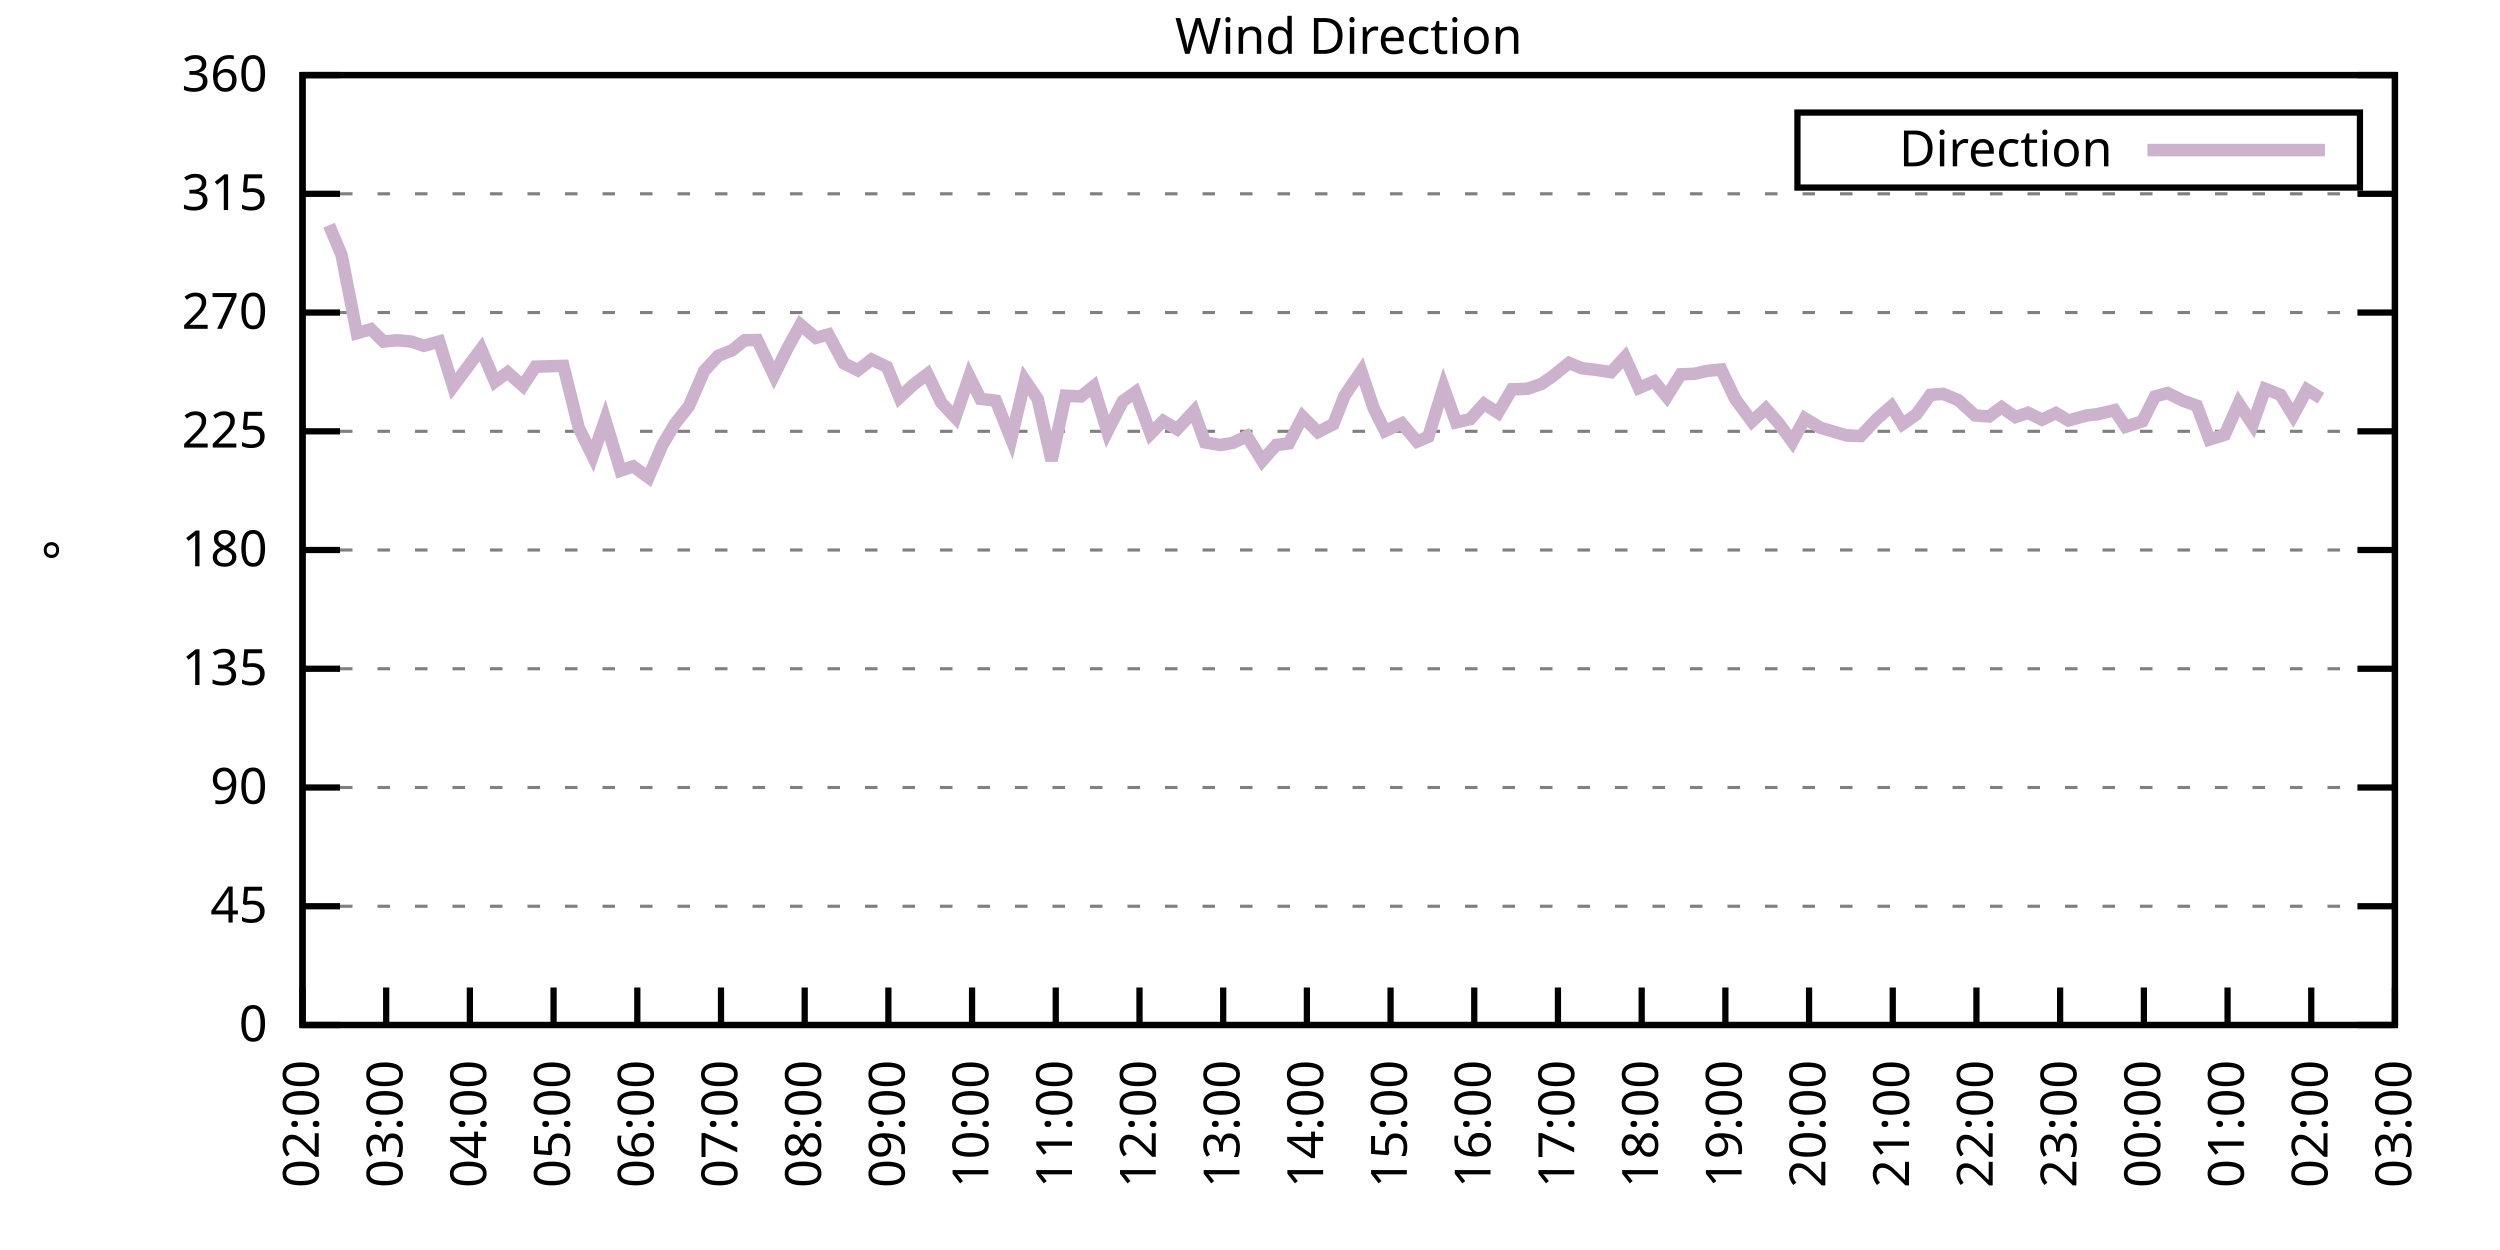
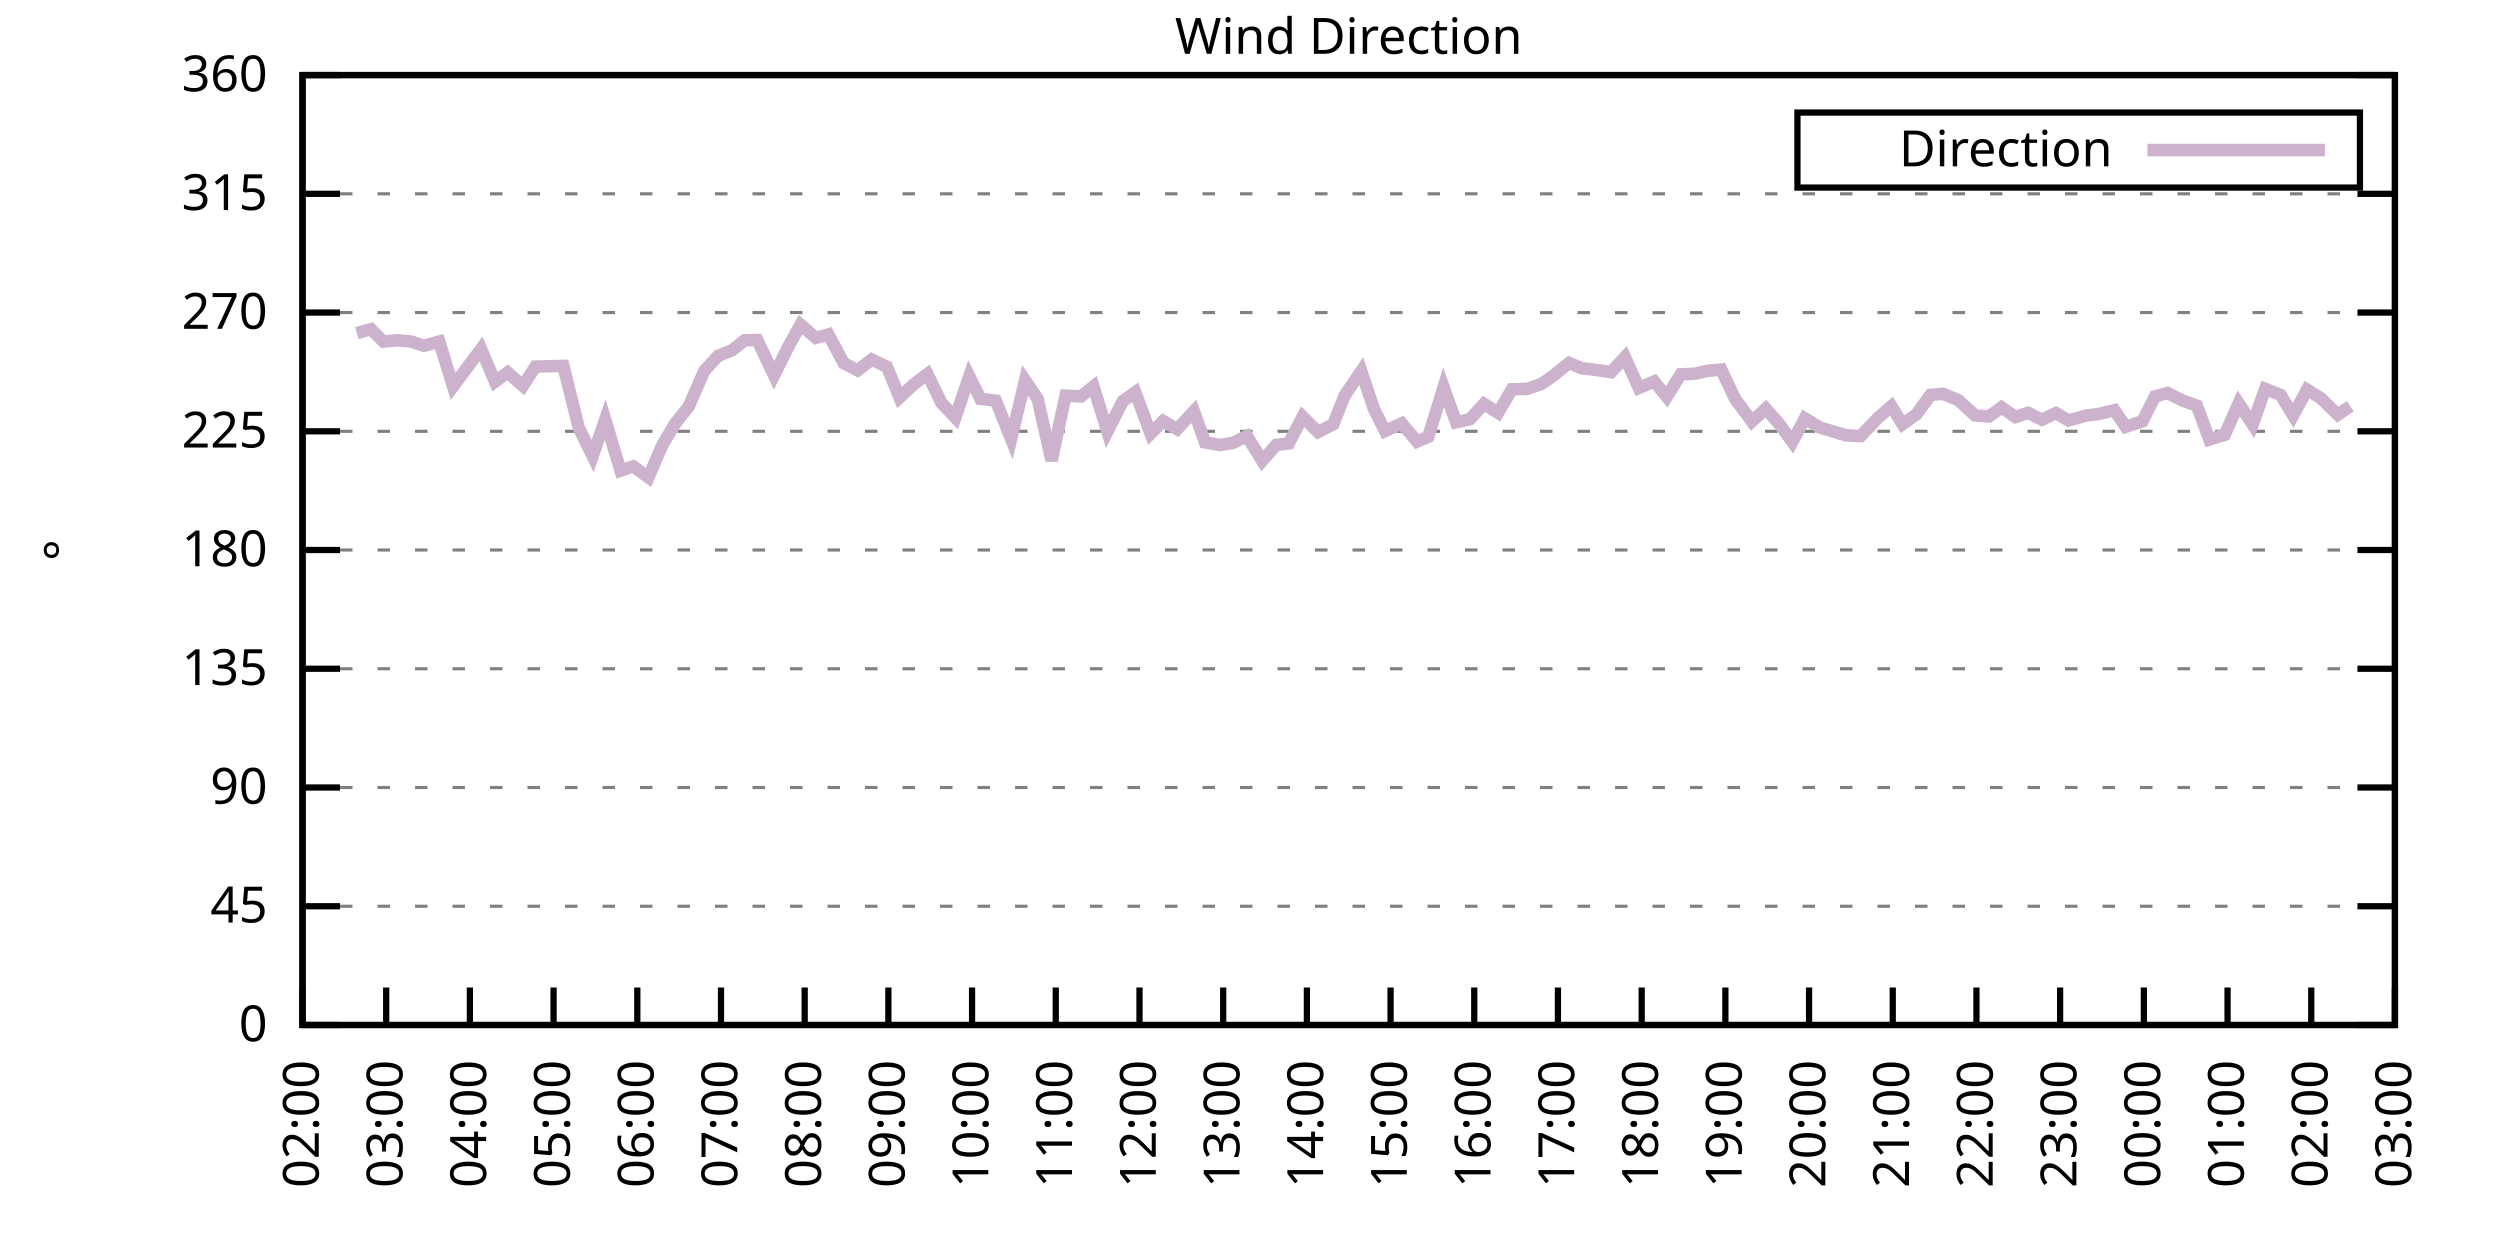
<svg xmlns="http://www.w3.org/2000/svg" xmlns:xlink="http://www.w3.org/1999/xlink" width="400" height="200" viewBox="0 0 400 200">
  <g id="gnuplot_canvas">
    <rect x="0" y="0" width="400" height="200" fill="none" />
    <defs>
      <circle id="gpDot" r="0.5" stroke-width="0.5" stroke="currentColor" />
      <path id="gpPt0" stroke-width="0.333" stroke="currentColor" d="M-1,0 h2 M0,-1 v2" />
      <path id="gpPt1" stroke-width="0.333" stroke="currentColor" d="M-1,-1 L1,1 M1,-1 L-1,1" />
      <path id="gpPt2" stroke-width="0.333" stroke="currentColor" d="M-1,0 L1,0 M0,-1 L0,1 M-1,-1 L1,1 M-1,1 L1,-1" />
      <rect id="gpPt3" stroke-width="0.333" stroke="currentColor" x="-1" y="-1" width="2" height="2" />
      <rect id="gpPt4" stroke-width="0.333" stroke="currentColor" fill="currentColor" x="-1" y="-1" width="2" height="2" />
      <circle id="gpPt5" stroke-width="0.333" stroke="currentColor" cx="0" cy="0" r="1" />
      <use xlink:href="#gpPt5" id="gpPt6" fill="currentColor" stroke="none" />
      <path id="gpPt7" stroke-width="0.333" stroke="currentColor" d="M0,-1.33 L-1.33,0.67 L1.33,0.67 z" />
      <use xlink:href="#gpPt7" id="gpPt8" fill="currentColor" stroke="none" />
      <use xlink:href="#gpPt7" id="gpPt9" stroke="currentColor" transform="rotate(180)" />
      <use xlink:href="#gpPt9" id="gpPt10" fill="currentColor" stroke="none" />
      <use xlink:href="#gpPt3" id="gpPt11" stroke="currentColor" transform="rotate(45)" />
      <use xlink:href="#gpPt11" id="gpPt12" fill="currentColor" stroke="none" />
      <path id="gpPt13" stroke-width="0.333" stroke="currentColor" d="M0,1.330 L1.265,0.411 L0.782,-1.067 L-0.782,-1.076 L-1.265,0.411 z" />
      <use xlink:href="#gpPt13" id="gpPt14" fill="currentColor" stroke="none" />
      <filter id="textbox" filterUnits="objectBoundingBox" x="0" y="0" height="1" width="1">
        <feFlood flood-color="white" flood-opacity="1" result="bgnd" />
        <feComposite in="SourceGraphic" in2="bgnd" operator="atop" />
      </filter>
      <filter id="greybox" filterUnits="objectBoundingBox" x="0" y="0" height="1" width="1">
        <feFlood flood-color="lightgrey" flood-opacity="1" result="grey" />
        <feComposite in="SourceGraphic" in2="grey" operator="atop" />
      </filter>
    </defs>
    <g fill="none" color="white" stroke="currentColor" stroke-width="1.00" stroke-linecap="butt" stroke-linejoin="miter">
</g>
    <g fill="none" color="black" stroke="currentColor" stroke-width="1.00" stroke-linecap="butt" stroke-linejoin="miter">
      <g stroke="none" shape-rendering="crispEdges">
        <polygon fill="rgb(255, 255, 255)" points="48.40,164.00 383.18,164.00 383.18,12.02 48.40,12.02 " />
      </g>
    </g>
    <g fill="none" color="black" stroke="currentColor" stroke-width="1.00" stroke-linecap="butt" stroke-linejoin="miter">
</g>
    <g fill="none" color="black" stroke="black" stroke-width="0.50" stroke-linecap="butt" stroke-linejoin="miter">
</g>
    <g fill="none" color="gray" stroke="currentColor" stroke-width="0.50" stroke-linecap="butt" stroke-linejoin="miter">
      <path stroke="gray" stroke-dasharray="2,4" class="gridline" d="M48.40,164.00 L383.19,164.00  " />
    </g>
    <g fill="none" color="gray" stroke="gray" stroke-width="1.00" stroke-linecap="butt" stroke-linejoin="miter">
</g>
    <g fill="none" color="black" stroke="currentColor" stroke-width="1.00" stroke-linecap="butt" stroke-linejoin="miter">
      <path stroke="black" d="M48.40,164.00 L54.40,164.00 M383.19,164.00 L377.19,164.00  " />
      <g transform="translate(42.80,166.60)" stroke="none" fill="black" font-family="Sans" font-size="8.00" text-anchor="end">
        <text>
          <tspan font-family="Sans"> 0</tspan>
        </text>
      </g>
    </g>
    <g fill="none" color="black" stroke="currentColor" stroke-width="1.00" stroke-linecap="butt" stroke-linejoin="miter">
</g>
    <g fill="none" color="black" stroke="black" stroke-width="0.50" stroke-linecap="butt" stroke-linejoin="miter">
</g>
    <g fill="none" color="gray" stroke="currentColor" stroke-width="0.50" stroke-linecap="butt" stroke-linejoin="miter">
      <path stroke="gray" stroke-dasharray="2,4" class="gridline" d="M48.40,145.00 L383.19,145.00  " />
    </g>
    <g fill="none" color="gray" stroke="gray" stroke-width="1.00" stroke-linecap="butt" stroke-linejoin="miter">
</g>
    <g fill="none" color="black" stroke="currentColor" stroke-width="1.00" stroke-linecap="butt" stroke-linejoin="miter">
      <path stroke="black" d="M48.40,145.00 L54.40,145.00 M383.19,145.00 L377.19,145.00  " />
      <g transform="translate(42.80,147.60)" stroke="none" fill="black" font-family="Sans" font-size="8.00" text-anchor="end">
        <text>
          <tspan font-family="Sans"> 45</tspan>
        </text>
      </g>
    </g>
    <g fill="none" color="black" stroke="currentColor" stroke-width="1.00" stroke-linecap="butt" stroke-linejoin="miter">
</g>
    <g fill="none" color="black" stroke="black" stroke-width="0.50" stroke-linecap="butt" stroke-linejoin="miter">
</g>
    <g fill="none" color="gray" stroke="currentColor" stroke-width="0.50" stroke-linecap="butt" stroke-linejoin="miter">
      <path stroke="gray" stroke-dasharray="2,4" class="gridline" d="M48.40,126.00 L383.19,126.00  " />
    </g>
    <g fill="none" color="gray" stroke="gray" stroke-width="1.00" stroke-linecap="butt" stroke-linejoin="miter">
</g>
    <g fill="none" color="black" stroke="currentColor" stroke-width="1.00" stroke-linecap="butt" stroke-linejoin="miter">
      <path stroke="black" d="M48.40,126.00 L54.40,126.00 M383.19,126.00 L377.19,126.00  " />
      <g transform="translate(42.80,128.60)" stroke="none" fill="black" font-family="Sans" font-size="8.00" text-anchor="end">
        <text>
          <tspan font-family="Sans"> 90</tspan>
        </text>
      </g>
    </g>
    <g fill="none" color="black" stroke="currentColor" stroke-width="1.00" stroke-linecap="butt" stroke-linejoin="miter">
</g>
    <g fill="none" color="black" stroke="black" stroke-width="0.50" stroke-linecap="butt" stroke-linejoin="miter">
</g>
    <g fill="none" color="gray" stroke="currentColor" stroke-width="0.50" stroke-linecap="butt" stroke-linejoin="miter">
      <path stroke="gray" stroke-dasharray="2,4" class="gridline" d="M48.40,107.00 L383.19,107.00  " />
    </g>
    <g fill="none" color="gray" stroke="gray" stroke-width="1.00" stroke-linecap="butt" stroke-linejoin="miter">
</g>
    <g fill="none" color="black" stroke="currentColor" stroke-width="1.00" stroke-linecap="butt" stroke-linejoin="miter">
      <path stroke="black" d="M48.40,107.00 L54.40,107.00 M383.19,107.00 L377.19,107.00  " />
      <g transform="translate(42.80,109.60)" stroke="none" fill="black" font-family="Sans" font-size="8.00" text-anchor="end">
        <text>
          <tspan font-family="Sans"> 135</tspan>
        </text>
      </g>
    </g>
    <g fill="none" color="black" stroke="currentColor" stroke-width="1.00" stroke-linecap="butt" stroke-linejoin="miter">
</g>
    <g fill="none" color="black" stroke="black" stroke-width="0.50" stroke-linecap="butt" stroke-linejoin="miter">
</g>
    <g fill="none" color="gray" stroke="currentColor" stroke-width="0.50" stroke-linecap="butt" stroke-linejoin="miter">
      <path stroke="gray" stroke-dasharray="2,4" class="gridline" d="M48.40,88.00 L383.19,88.00  " />
    </g>
    <g fill="none" color="gray" stroke="gray" stroke-width="1.00" stroke-linecap="butt" stroke-linejoin="miter">
</g>
    <g fill="none" color="black" stroke="currentColor" stroke-width="1.00" stroke-linecap="butt" stroke-linejoin="miter">
      <path stroke="black" d="M48.40,88.00 L54.40,88.00 M383.19,88.00 L377.19,88.00  " />
      <g transform="translate(42.80,90.60)" stroke="none" fill="black" font-family="Sans" font-size="8.00" text-anchor="end">
        <text>
          <tspan font-family="Sans"> 180</tspan>
        </text>
      </g>
    </g>
    <g fill="none" color="black" stroke="currentColor" stroke-width="1.00" stroke-linecap="butt" stroke-linejoin="miter">
</g>
    <g fill="none" color="black" stroke="black" stroke-width="0.50" stroke-linecap="butt" stroke-linejoin="miter">
</g>
    <g fill="none" color="gray" stroke="currentColor" stroke-width="0.50" stroke-linecap="butt" stroke-linejoin="miter">
      <path stroke="gray" stroke-dasharray="2,4" class="gridline" d="M48.40,69.01 L383.19,69.01  " />
    </g>
    <g fill="none" color="gray" stroke="gray" stroke-width="1.00" stroke-linecap="butt" stroke-linejoin="miter">
</g>
    <g fill="none" color="black" stroke="currentColor" stroke-width="1.00" stroke-linecap="butt" stroke-linejoin="miter">
      <path stroke="black" d="M48.40,69.01 L54.40,69.01 M383.19,69.01 L377.19,69.01  " />
      <g transform="translate(42.80,71.61)" stroke="none" fill="black" font-family="Sans" font-size="8.00" text-anchor="end">
        <text>
          <tspan font-family="Sans"> 225</tspan>
        </text>
      </g>
    </g>
    <g fill="none" color="black" stroke="currentColor" stroke-width="1.00" stroke-linecap="butt" stroke-linejoin="miter">
</g>
    <g fill="none" color="black" stroke="black" stroke-width="0.50" stroke-linecap="butt" stroke-linejoin="miter">
</g>
    <g fill="none" color="gray" stroke="currentColor" stroke-width="0.50" stroke-linecap="butt" stroke-linejoin="miter">
      <path stroke="gray" stroke-dasharray="2,4" class="gridline" d="M48.40,50.01 L383.19,50.01  " />
    </g>
    <g fill="none" color="gray" stroke="gray" stroke-width="1.00" stroke-linecap="butt" stroke-linejoin="miter">
</g>
    <g fill="none" color="black" stroke="currentColor" stroke-width="1.00" stroke-linecap="butt" stroke-linejoin="miter">
      <path stroke="black" d="M48.40,50.01 L54.40,50.01 M383.19,50.01 L377.19,50.01  " />
      <g transform="translate(42.80,52.61)" stroke="none" fill="black" font-family="Sans" font-size="8.00" text-anchor="end">
        <text>
          <tspan font-family="Sans"> 270</tspan>
        </text>
      </g>
    </g>
    <g fill="none" color="black" stroke="currentColor" stroke-width="1.00" stroke-linecap="butt" stroke-linejoin="miter">
</g>
    <g fill="none" color="black" stroke="black" stroke-width="0.50" stroke-linecap="butt" stroke-linejoin="miter">
</g>
    <g fill="none" color="gray" stroke="currentColor" stroke-width="0.50" stroke-linecap="butt" stroke-linejoin="miter">
      <path stroke="gray" stroke-dasharray="2,4" class="gridline" d="M48.40,31.01 L383.19,31.01  " />
    </g>
    <g fill="none" color="gray" stroke="gray" stroke-width="1.00" stroke-linecap="butt" stroke-linejoin="miter">
</g>
    <g fill="none" color="black" stroke="currentColor" stroke-width="1.00" stroke-linecap="butt" stroke-linejoin="miter">
      <path stroke="black" d="M48.40,31.01 L54.40,31.01 M383.19,31.01 L377.19,31.01  " />
      <g transform="translate(42.80,33.61)" stroke="none" fill="black" font-family="Sans" font-size="8.00" text-anchor="end">
        <text>
          <tspan font-family="Sans"> 315</tspan>
        </text>
      </g>
    </g>
    <g fill="none" color="black" stroke="currentColor" stroke-width="1.00" stroke-linecap="butt" stroke-linejoin="miter">
</g>
    <g fill="none" color="black" stroke="black" stroke-width="0.50" stroke-linecap="butt" stroke-linejoin="miter">
</g>
    <g fill="none" color="gray" stroke="currentColor" stroke-width="0.50" stroke-linecap="butt" stroke-linejoin="miter">
      <path stroke="gray" stroke-dasharray="2,4" class="gridline" d="M48.40,12.01 L383.19,12.01  " />
    </g>
    <g fill="none" color="gray" stroke="gray" stroke-width="1.00" stroke-linecap="butt" stroke-linejoin="miter">
</g>
    <g fill="none" color="black" stroke="currentColor" stroke-width="1.00" stroke-linecap="butt" stroke-linejoin="miter">
      <path stroke="black" d="M48.40,12.01 L54.40,12.01 M383.19,12.01 L377.19,12.01  " />
      <g transform="translate(42.80,14.61)" stroke="none" fill="black" font-family="Sans" font-size="8.00" text-anchor="end">
        <text>
          <tspan font-family="Sans"> 360</tspan>
        </text>
      </g>
    </g>
    <g fill="none" color="black" stroke="currentColor" stroke-width="1.00" stroke-linecap="butt" stroke-linejoin="miter">
      <path stroke="black" d="M48.40,164.00 L48.40,158.00  " />
      <g transform="translate(51.00,169.60) rotate(270.00)" stroke="none" fill="black" font-family="Sans" font-size="8.00" text-anchor="end">
        <text>
          <tspan font-family="Sans">02:00</tspan>
        </text>
      </g>
    </g>
    <g fill="none" color="black" stroke="currentColor" stroke-width="1.00" stroke-linecap="butt" stroke-linejoin="miter">
      <path stroke="black" d="M61.79,164.00 L61.79,158.00  " />
      <g transform="translate(64.39,169.60) rotate(270.00)" stroke="none" fill="black" font-family="Sans" font-size="8.00" text-anchor="end">
        <text>
          <tspan font-family="Sans">03:00</tspan>
        </text>
      </g>
    </g>
    <g fill="none" color="black" stroke="currentColor" stroke-width="1.00" stroke-linecap="butt" stroke-linejoin="miter">
      <path stroke="black" d="M75.18,164.00 L75.18,158.00  " />
      <g transform="translate(77.78,169.60) rotate(270.00)" stroke="none" fill="black" font-family="Sans" font-size="8.00" text-anchor="end">
        <text>
          <tspan font-family="Sans">04:00</tspan>
        </text>
      </g>
    </g>
    <g fill="none" color="black" stroke="currentColor" stroke-width="1.00" stroke-linecap="butt" stroke-linejoin="miter">
      <path stroke="black" d="M88.57,164.00 L88.57,158.00  " />
      <g transform="translate(91.17,169.60) rotate(270.00)" stroke="none" fill="black" font-family="Sans" font-size="8.00" text-anchor="end">
        <text>
          <tspan font-family="Sans">05:00</tspan>
        </text>
      </g>
    </g>
    <g fill="none" color="black" stroke="currentColor" stroke-width="1.00" stroke-linecap="butt" stroke-linejoin="miter">
      <path stroke="black" d="M101.97,164.00 L101.97,158.00  " />
      <g transform="translate(104.57,169.60) rotate(270.00)" stroke="none" fill="black" font-family="Sans" font-size="8.00" text-anchor="end">
        <text>
          <tspan font-family="Sans">06:00</tspan>
        </text>
      </g>
    </g>
    <g fill="none" color="black" stroke="currentColor" stroke-width="1.00" stroke-linecap="butt" stroke-linejoin="miter">
      <path stroke="black" d="M115.36,164.00 L115.36,158.00  " />
      <g transform="translate(117.96,169.60) rotate(270.00)" stroke="none" fill="black" font-family="Sans" font-size="8.00" text-anchor="end">
        <text>
          <tspan font-family="Sans">07:00</tspan>
        </text>
      </g>
    </g>
    <g fill="none" color="black" stroke="currentColor" stroke-width="1.00" stroke-linecap="butt" stroke-linejoin="miter">
      <path stroke="black" d="M128.75,164.00 L128.75,158.00  " />
      <g transform="translate(131.35,169.60) rotate(270.00)" stroke="none" fill="black" font-family="Sans" font-size="8.00" text-anchor="end">
        <text>
          <tspan font-family="Sans">08:00</tspan>
        </text>
      </g>
    </g>
    <g fill="none" color="black" stroke="currentColor" stroke-width="1.00" stroke-linecap="butt" stroke-linejoin="miter">
      <path stroke="black" d="M142.14,164.00 L142.14,158.00  " />
      <g transform="translate(144.74,169.60) rotate(270.00)" stroke="none" fill="black" font-family="Sans" font-size="8.00" text-anchor="end">
        <text>
          <tspan font-family="Sans">09:00</tspan>
        </text>
      </g>
    </g>
    <g fill="none" color="black" stroke="currentColor" stroke-width="1.00" stroke-linecap="butt" stroke-linejoin="miter">
      <path stroke="black" d="M155.53,164.00 L155.53,158.00  " />
      <g transform="translate(158.13,169.60) rotate(270.00)" stroke="none" fill="black" font-family="Sans" font-size="8.00" text-anchor="end">
        <text>
          <tspan font-family="Sans">10:00</tspan>
        </text>
      </g>
    </g>
    <g fill="none" color="black" stroke="currentColor" stroke-width="1.00" stroke-linecap="butt" stroke-linejoin="miter">
      <path stroke="black" d="M168.92,164.00 L168.92,158.00  " />
      <g transform="translate(171.52,169.60) rotate(270.00)" stroke="none" fill="black" font-family="Sans" font-size="8.00" text-anchor="end">
        <text>
          <tspan font-family="Sans">11:00</tspan>
        </text>
      </g>
    </g>
    <g fill="none" color="black" stroke="currentColor" stroke-width="1.00" stroke-linecap="butt" stroke-linejoin="miter">
      <path stroke="black" d="M182.32,164.00 L182.32,158.00  " />
      <g transform="translate(184.92,169.60) rotate(270.00)" stroke="none" fill="black" font-family="Sans" font-size="8.00" text-anchor="end">
        <text>
          <tspan font-family="Sans">12:00</tspan>
        </text>
      </g>
    </g>
    <g fill="none" color="black" stroke="currentColor" stroke-width="1.00" stroke-linecap="butt" stroke-linejoin="miter">
      <path stroke="black" d="M195.71,164.00 L195.71,158.00  " />
      <g transform="translate(198.31,169.60) rotate(270.00)" stroke="none" fill="black" font-family="Sans" font-size="8.00" text-anchor="end">
        <text>
          <tspan font-family="Sans">13:00</tspan>
        </text>
      </g>
    </g>
    <g fill="none" color="black" stroke="currentColor" stroke-width="1.00" stroke-linecap="butt" stroke-linejoin="miter">
      <path stroke="black" d="M209.10,164.00 L209.10,158.00  " />
      <g transform="translate(211.70,169.60) rotate(270.00)" stroke="none" fill="black" font-family="Sans" font-size="8.00" text-anchor="end">
        <text>
          <tspan font-family="Sans">14:00</tspan>
        </text>
      </g>
    </g>
    <g fill="none" color="black" stroke="currentColor" stroke-width="1.00" stroke-linecap="butt" stroke-linejoin="miter">
      <path stroke="black" d="M222.49,164.00 L222.49,158.00  " />
      <g transform="translate(225.09,169.60) rotate(270.00)" stroke="none" fill="black" font-family="Sans" font-size="8.00" text-anchor="end">
        <text>
          <tspan font-family="Sans">15:00</tspan>
        </text>
      </g>
    </g>
    <g fill="none" color="black" stroke="currentColor" stroke-width="1.00" stroke-linecap="butt" stroke-linejoin="miter">
      <path stroke="black" d="M235.88,164.00 L235.88,158.00  " />
      <g transform="translate(238.48,169.60) rotate(270.00)" stroke="none" fill="black" font-family="Sans" font-size="8.00" text-anchor="end">
        <text>
          <tspan font-family="Sans">16:00</tspan>
        </text>
      </g>
    </g>
    <g fill="none" color="black" stroke="currentColor" stroke-width="1.00" stroke-linecap="butt" stroke-linejoin="miter">
      <path stroke="black" d="M249.27,164.00 L249.27,158.00  " />
      <g transform="translate(251.87,169.60) rotate(270.00)" stroke="none" fill="black" font-family="Sans" font-size="8.00" text-anchor="end">
        <text>
          <tspan font-family="Sans">17:00</tspan>
        </text>
      </g>
    </g>
    <g fill="none" color="black" stroke="currentColor" stroke-width="1.00" stroke-linecap="butt" stroke-linejoin="miter">
      <path stroke="black" d="M262.67,164.00 L262.67,158.00  " />
      <g transform="translate(265.27,169.60) rotate(270.00)" stroke="none" fill="black" font-family="Sans" font-size="8.00" text-anchor="end">
        <text>
          <tspan font-family="Sans">18:00</tspan>
        </text>
      </g>
    </g>
    <g fill="none" color="black" stroke="currentColor" stroke-width="1.00" stroke-linecap="butt" stroke-linejoin="miter">
      <path stroke="black" d="M276.06,164.00 L276.06,158.00  " />
      <g transform="translate(278.66,169.60) rotate(270.00)" stroke="none" fill="black" font-family="Sans" font-size="8.00" text-anchor="end">
        <text>
          <tspan font-family="Sans">19:00</tspan>
        </text>
      </g>
    </g>
    <g fill="none" color="black" stroke="currentColor" stroke-width="1.00" stroke-linecap="butt" stroke-linejoin="miter">
      <path stroke="black" d="M289.45,164.00 L289.45,158.00  " />
      <g transform="translate(292.05,169.60) rotate(270.00)" stroke="none" fill="black" font-family="Sans" font-size="8.00" text-anchor="end">
        <text>
          <tspan font-family="Sans">20:00</tspan>
        </text>
      </g>
    </g>
    <g fill="none" color="black" stroke="currentColor" stroke-width="1.00" stroke-linecap="butt" stroke-linejoin="miter">
      <path stroke="black" d="M302.84,164.00 L302.84,158.00  " />
      <g transform="translate(305.44,169.60) rotate(270.00)" stroke="none" fill="black" font-family="Sans" font-size="8.00" text-anchor="end">
        <text>
          <tspan font-family="Sans">21:00</tspan>
        </text>
      </g>
    </g>
    <g fill="none" color="black" stroke="currentColor" stroke-width="1.00" stroke-linecap="butt" stroke-linejoin="miter">
      <path stroke="black" d="M316.23,164.00 L316.23,158.00  " />
      <g transform="translate(318.83,169.60) rotate(270.00)" stroke="none" fill="black" font-family="Sans" font-size="8.00" text-anchor="end">
        <text>
          <tspan font-family="Sans">22:00</tspan>
        </text>
      </g>
    </g>
    <g fill="none" color="black" stroke="currentColor" stroke-width="1.00" stroke-linecap="butt" stroke-linejoin="miter">
      <path stroke="black" d="M329.62,164.00 L329.62,158.00  " />
      <g transform="translate(332.22,169.60) rotate(270.00)" stroke="none" fill="black" font-family="Sans" font-size="8.00" text-anchor="end">
        <text>
          <tspan font-family="Sans">23:00</tspan>
        </text>
      </g>
    </g>
    <g fill="none" color="black" stroke="currentColor" stroke-width="1.00" stroke-linecap="butt" stroke-linejoin="miter">
      <path stroke="black" d="M343.02,164.00 L343.02,158.00  " />
      <g transform="translate(345.62,169.60) rotate(270.00)" stroke="none" fill="black" font-family="Sans" font-size="8.00" text-anchor="end">
        <text>
          <tspan font-family="Sans">00:00</tspan>
        </text>
      </g>
    </g>
    <g fill="none" color="black" stroke="currentColor" stroke-width="1.00" stroke-linecap="butt" stroke-linejoin="miter">
      <path stroke="black" d="M356.41,164.00 L356.41,158.00  " />
      <g transform="translate(359.01,169.60) rotate(270.00)" stroke="none" fill="black" font-family="Sans" font-size="8.00" text-anchor="end">
        <text>
          <tspan font-family="Sans">01:00</tspan>
        </text>
      </g>
    </g>
    <g fill="none" color="black" stroke="currentColor" stroke-width="1.00" stroke-linecap="butt" stroke-linejoin="miter">
      <path stroke="black" d="M369.80,164.00 L369.80,158.00  " />
      <g transform="translate(372.40,169.60) rotate(270.00)" stroke="none" fill="black" font-family="Sans" font-size="8.00" text-anchor="end">
        <text>
          <tspan font-family="Sans">02:00</tspan>
        </text>
      </g>
    </g>
    <g fill="none" color="black" stroke="currentColor" stroke-width="1.00" stroke-linecap="butt" stroke-linejoin="miter">
      <path stroke="black" d="M383.19,164.00 L383.19,158.00  " />
      <g transform="translate(385.79,169.60) rotate(270.00)" stroke="none" fill="black" font-family="Sans" font-size="8.00" text-anchor="end">
        <text>
          <tspan font-family="Sans">03:00</tspan>
        </text>
      </g>
    </g>
    <g fill="none" color="black" stroke="currentColor" stroke-width="1.00" stroke-linecap="butt" stroke-linejoin="miter">
</g>
    <g fill="none" color="black" stroke="currentColor" stroke-width="1.00" stroke-linecap="butt" stroke-linejoin="miter">
      <path stroke="black" d="M48.40,12.01 L48.40,164.00 L383.19,164.00 L383.19,12.01 L48.40,12.01 Z  " />
    </g>
    <g fill="none" color="black" stroke="currentColor" stroke-width="1.00" stroke-linecap="butt" stroke-linejoin="miter">
</g>
    <g fill="none" color="black" stroke="currentColor" stroke-width="1.00" stroke-linecap="butt" stroke-linejoin="miter">
      <path stroke="black" d="M287.59,30.01 L287.59,18.01 L377.59,18.01 L377.59,30.01 L287.59,30.01 Z  " />
    </g>
    <g id="Wind_direction_plot_1">
      <g fill="none" color="white" stroke="black" stroke-width="2.00" stroke-linecap="butt" stroke-linejoin="miter">
</g>
      <g fill="none" color="black" stroke="currentColor" stroke-width="2.00" stroke-linecap="butt" stroke-linejoin="miter">
        <g transform="translate(337.99,26.61)" stroke="none" fill="black" font-family="Sans" font-size="8.00" text-anchor="end">
          <text>
            <tspan font-family="Sans">Direction</tspan>
          </text>
        </g>
      </g>
      <g fill="none" color="black" stroke="currentColor" stroke-width="2.00" stroke-linecap="butt" stroke-linejoin="miter">
-         <path stroke="rgb(204, 178, 204)" d="M343.59,24.01 L371.99,24.01 M52.64,36.03 L54.65,40.80 L57.10,53.30 L59.34,52.67 L61.35,54.65 L63.58,54.44   L65.81,54.65 L67.82,55.33 L70.27,54.65 L72.50,61.83 L74.51,59.13 L76.97,55.83 L79.20,61.07 L81.21,59.59   L83.66,61.74 L85.67,58.66 L90.14,58.54 L92.59,68.42 L94.82,72.97 L96.83,67.15 L99.29,75.30 L101.30,74.62   L103.75,76.39 L105.98,71.20 L107.99,67.82 L110.22,65.00 L112.68,59.34 L114.91,56.93 L117.14,56.04 L119.15,54.44   L121.16,54.40 L123.84,60.06 L126.07,55.58 L128.08,51.95 L130.54,54.06 L132.54,53.51 L135.00,58.11 L137.23,59.25   L139.46,57.52 L141.92,58.70 L143.93,63.60 L146.16,61.53 L148.39,59.84 L150.62,64.45 L152.85,66.81 L155.09,60.22   L156.87,63.81 L159.33,64.11 L161.78,70.23 L164.01,60.86 L166.02,63.81 L168.25,73.69 L170.49,63.31 L172.94,63.43   L174.95,61.83 L177.18,69.05 L179.64,64.19 L181.65,62.76 L184.10,69.39 L186.11,67.36 L188.34,68.67 L191.02,65.80   L192.81,70.78 L195.26,71.20 L197.27,70.86 L199.50,69.77 L201.96,73.73 L204.19,71.20 L206.20,70.95 L208.43,66.68   L210.88,69.13 L213.34,67.87 L215.13,63.31 L217.80,59.38 L219.81,65.38 L221.60,68.96 L224.28,67.74 L226.73,70.65   L228.52,69.89 L230.97,61.96 L232.98,67.57 L235.21,67.06 L237.44,64.62 L239.68,66.05 L241.91,62.29 L244.36,62.21   L246.60,61.45 L248.38,60.22 L251.06,58.07 L253.07,58.92 L255.30,59.17 L257.76,59.55 L259.99,57.14 L262.22,62.08   L264.67,61.03 L266.68,63.48 L268.92,59.89 L271.15,59.80 L273.16,59.34 L275.39,59.13 L277.62,63.81 L280.30,67.44   L282.53,65.38 L284.54,67.66 L286.77,70.70 L288.78,66.94 L291.23,68.42 L293.47,69.09 L295.48,69.68 L297.71,69.77   L300.39,66.94 L302.62,65.00 L304.40,67.87 L306.63,66.30 L308.87,63.18 L310.88,63.01 L313.33,64.02 L316.01,66.47   L318.24,66.64 L320.25,65.16 L322.48,66.73 L324.49,66.05 L326.72,67.15 L328.95,66.09 L330.96,67.28 L333.86,66.47   L335.65,66.26 L338.33,65.63 L340.11,68.29 L342.79,67.40 L344.80,63.43 L346.81,62.88 L349.26,64.11 L351.50,64.91   L353.51,70.32 L355.96,69.56 L358.19,64.53 L360.42,67.91 L362.43,62.21 L364.89,63.18 L366.90,66.47 L369.13,62.34   L371.36,63.73  " />
+         <path stroke="rgb(204, 178, 204)" d="M343.59,24.01 L371.99,24.01 M57.10,53.30 L59.34,52.67 L61.35,54.65 L63.58,54.44 L65.81,54.65 L67.82,55.33   L70.27,54.65 L72.50,61.83 L74.51,59.13 L76.97,55.83 L79.20,61.07 L81.21,59.59 L83.66,61.74 L85.67,58.66   L90.14,58.54 L92.59,68.42 L94.82,72.97 L96.83,67.15 L99.29,75.30 L101.30,74.62 L103.75,76.39 L105.98,71.20   L107.99,67.82 L110.22,65.00 L112.68,59.34 L114.91,56.93 L117.14,56.04 L119.15,54.44 L121.16,54.40 L123.84,60.06   L126.07,55.58 L128.08,51.95 L130.54,54.06 L132.54,53.51 L135.00,58.11 L137.23,59.25 L139.46,57.52 L141.92,58.70   L143.93,63.60 L146.16,61.53 L148.39,59.84 L150.62,64.45 L152.85,66.81 L155.09,60.22 L156.87,63.81 L159.33,64.11   L161.78,70.23 L164.01,60.86 L166.02,63.81 L168.25,73.69 L170.49,63.31 L172.94,63.43 L174.95,61.83 L177.18,69.05   L179.64,64.19 L181.65,62.76 L184.10,69.39 L186.11,67.36 L188.34,68.67 L191.02,65.80 L192.81,70.78 L195.26,71.20   L197.27,70.86 L199.50,69.77 L201.96,73.73 L204.19,71.20 L206.20,70.95 L208.43,66.68 L210.88,69.13 L213.34,67.87   L215.13,63.31 L217.80,59.38 L219.81,65.38 L221.60,68.96 L224.28,67.74 L226.73,70.65 L228.52,69.89 L230.97,61.96   L232.98,67.57 L235.21,67.06 L237.44,64.62 L239.68,66.05 L241.91,62.29 L244.36,62.21 L246.60,61.45 L248.38,60.22   L251.06,58.07 L253.07,58.92 L255.30,59.17 L257.76,59.55 L259.99,57.14 L262.22,62.08 L264.67,61.03 L266.68,63.48   L268.92,59.89 L271.15,59.80 L273.16,59.34 L275.39,59.13 L277.62,63.81 L280.30,67.44 L282.53,65.38 L284.54,67.66   L286.77,70.70 L288.78,66.94 L291.23,68.42 L293.47,69.09 L295.48,69.68 L297.71,69.77 L300.39,66.94 L302.62,65.00   L304.40,67.87 L306.63,66.30 L308.87,63.18 L310.88,63.01 L313.33,64.02 L316.01,66.47 L318.24,66.64 L320.25,65.16   L322.48,66.73 L324.49,66.05 L326.72,67.15 L328.95,66.09 L330.96,67.28 L333.86,66.47 L335.65,66.26 L338.33,65.63   L340.11,68.29 L342.79,67.40 L344.80,63.43 L346.81,62.88 L349.26,64.11 L351.50,64.91 L353.51,70.32 L355.96,69.56   L358.19,64.53 L360.42,67.91 L362.43,62.21 L364.89,63.18 L366.90,66.47 L369.13,62.34 L371.36,63.73 L374.04,66.35   L376.05,65.00  " />
      </g>
    </g>
    <g fill="none" color="black" stroke="currentColor" stroke-width="2.00" stroke-linecap="butt" stroke-linejoin="miter">
</g>
    <g fill="none" color="black" stroke="black" stroke-width="1.00" stroke-linecap="butt" stroke-linejoin="miter">
</g>
    <g fill="none" color="black" stroke="currentColor" stroke-width="1.00" stroke-linecap="butt" stroke-linejoin="miter">
      <path stroke="black" d="M48.40,12.01 L48.40,164.00 L383.19,164.00 L383.19,12.01 L48.40,12.01 Z  " />
      <g transform="translate(12.80,88.01) rotate(270.00)" stroke="none" fill="black" font-family="Sans" font-size="8.00" text-anchor="middle">
        <text>
          <tspan font-family="Sans">°</tspan>
        </text>
      </g>
    </g>
    <g fill="none" color="black" stroke="currentColor" stroke-width="1.00" stroke-linecap="butt" stroke-linejoin="miter">
</g>
    <g fill="none" color="black" stroke="currentColor" stroke-width="1.00" stroke-linecap="butt" stroke-linejoin="miter">
      <g transform="translate(215.79,8.61)" stroke="none" fill="black" font-family="Sans" font-size="8.00" text-anchor="middle">
        <text>
          <tspan font-family="Sans">Wind Direction</tspan>
        </text>
      </g>
    </g>
    <g fill="none" color="black" stroke="currentColor" stroke-width="1.00" stroke-linecap="butt" stroke-linejoin="miter">
</g>
  </g>
</svg>
